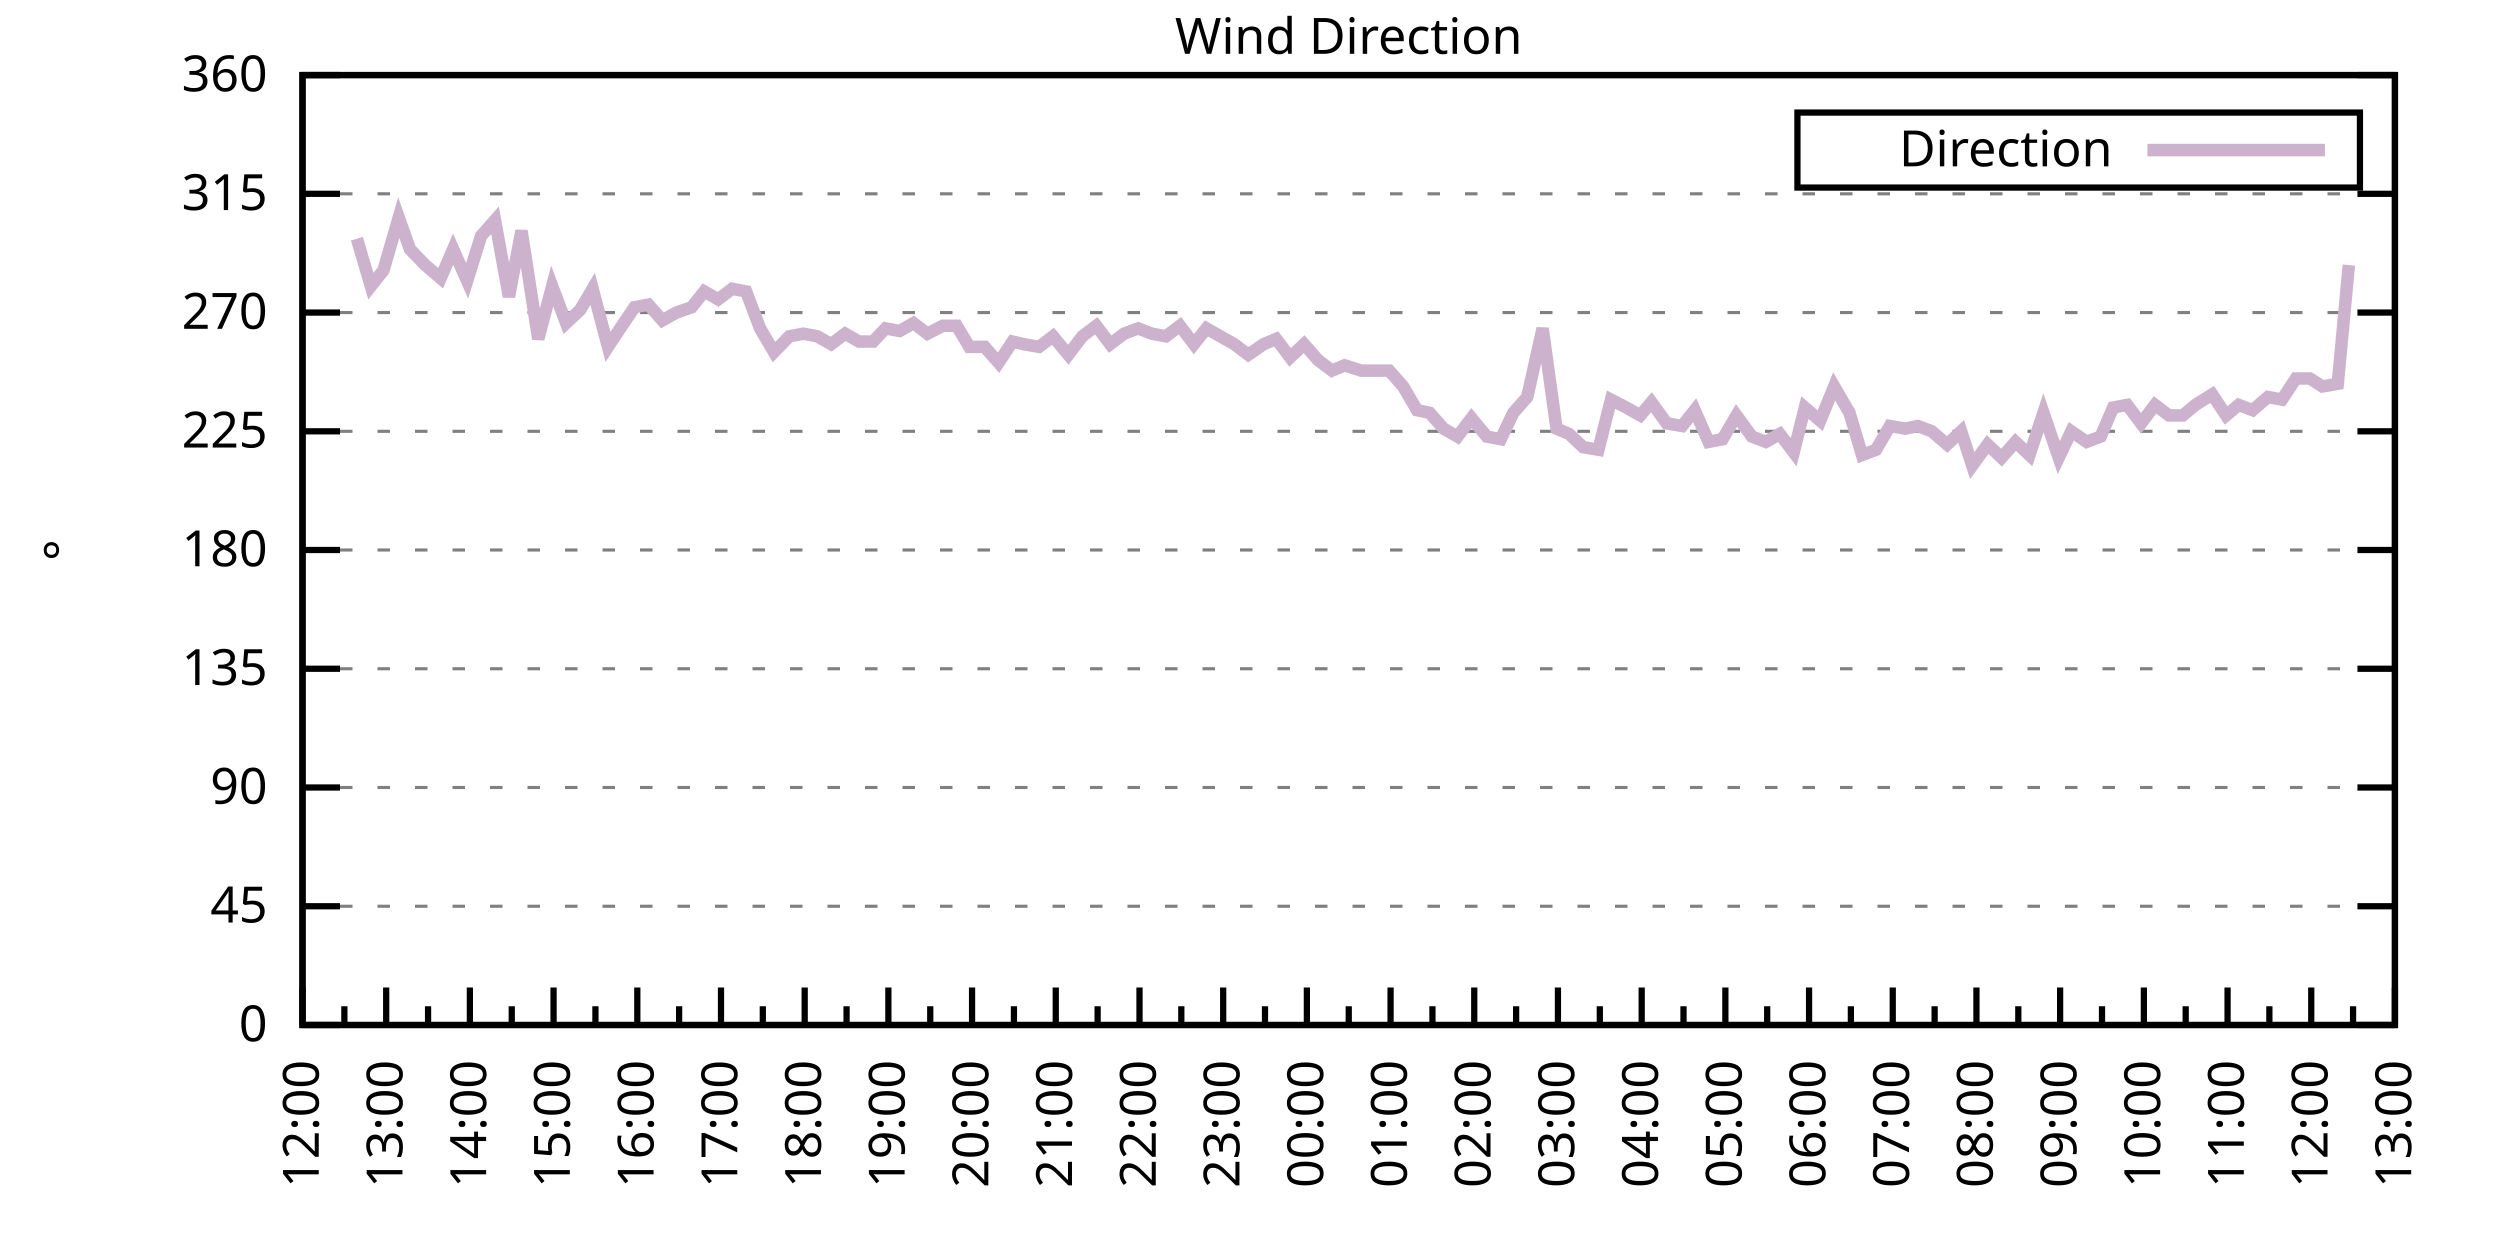
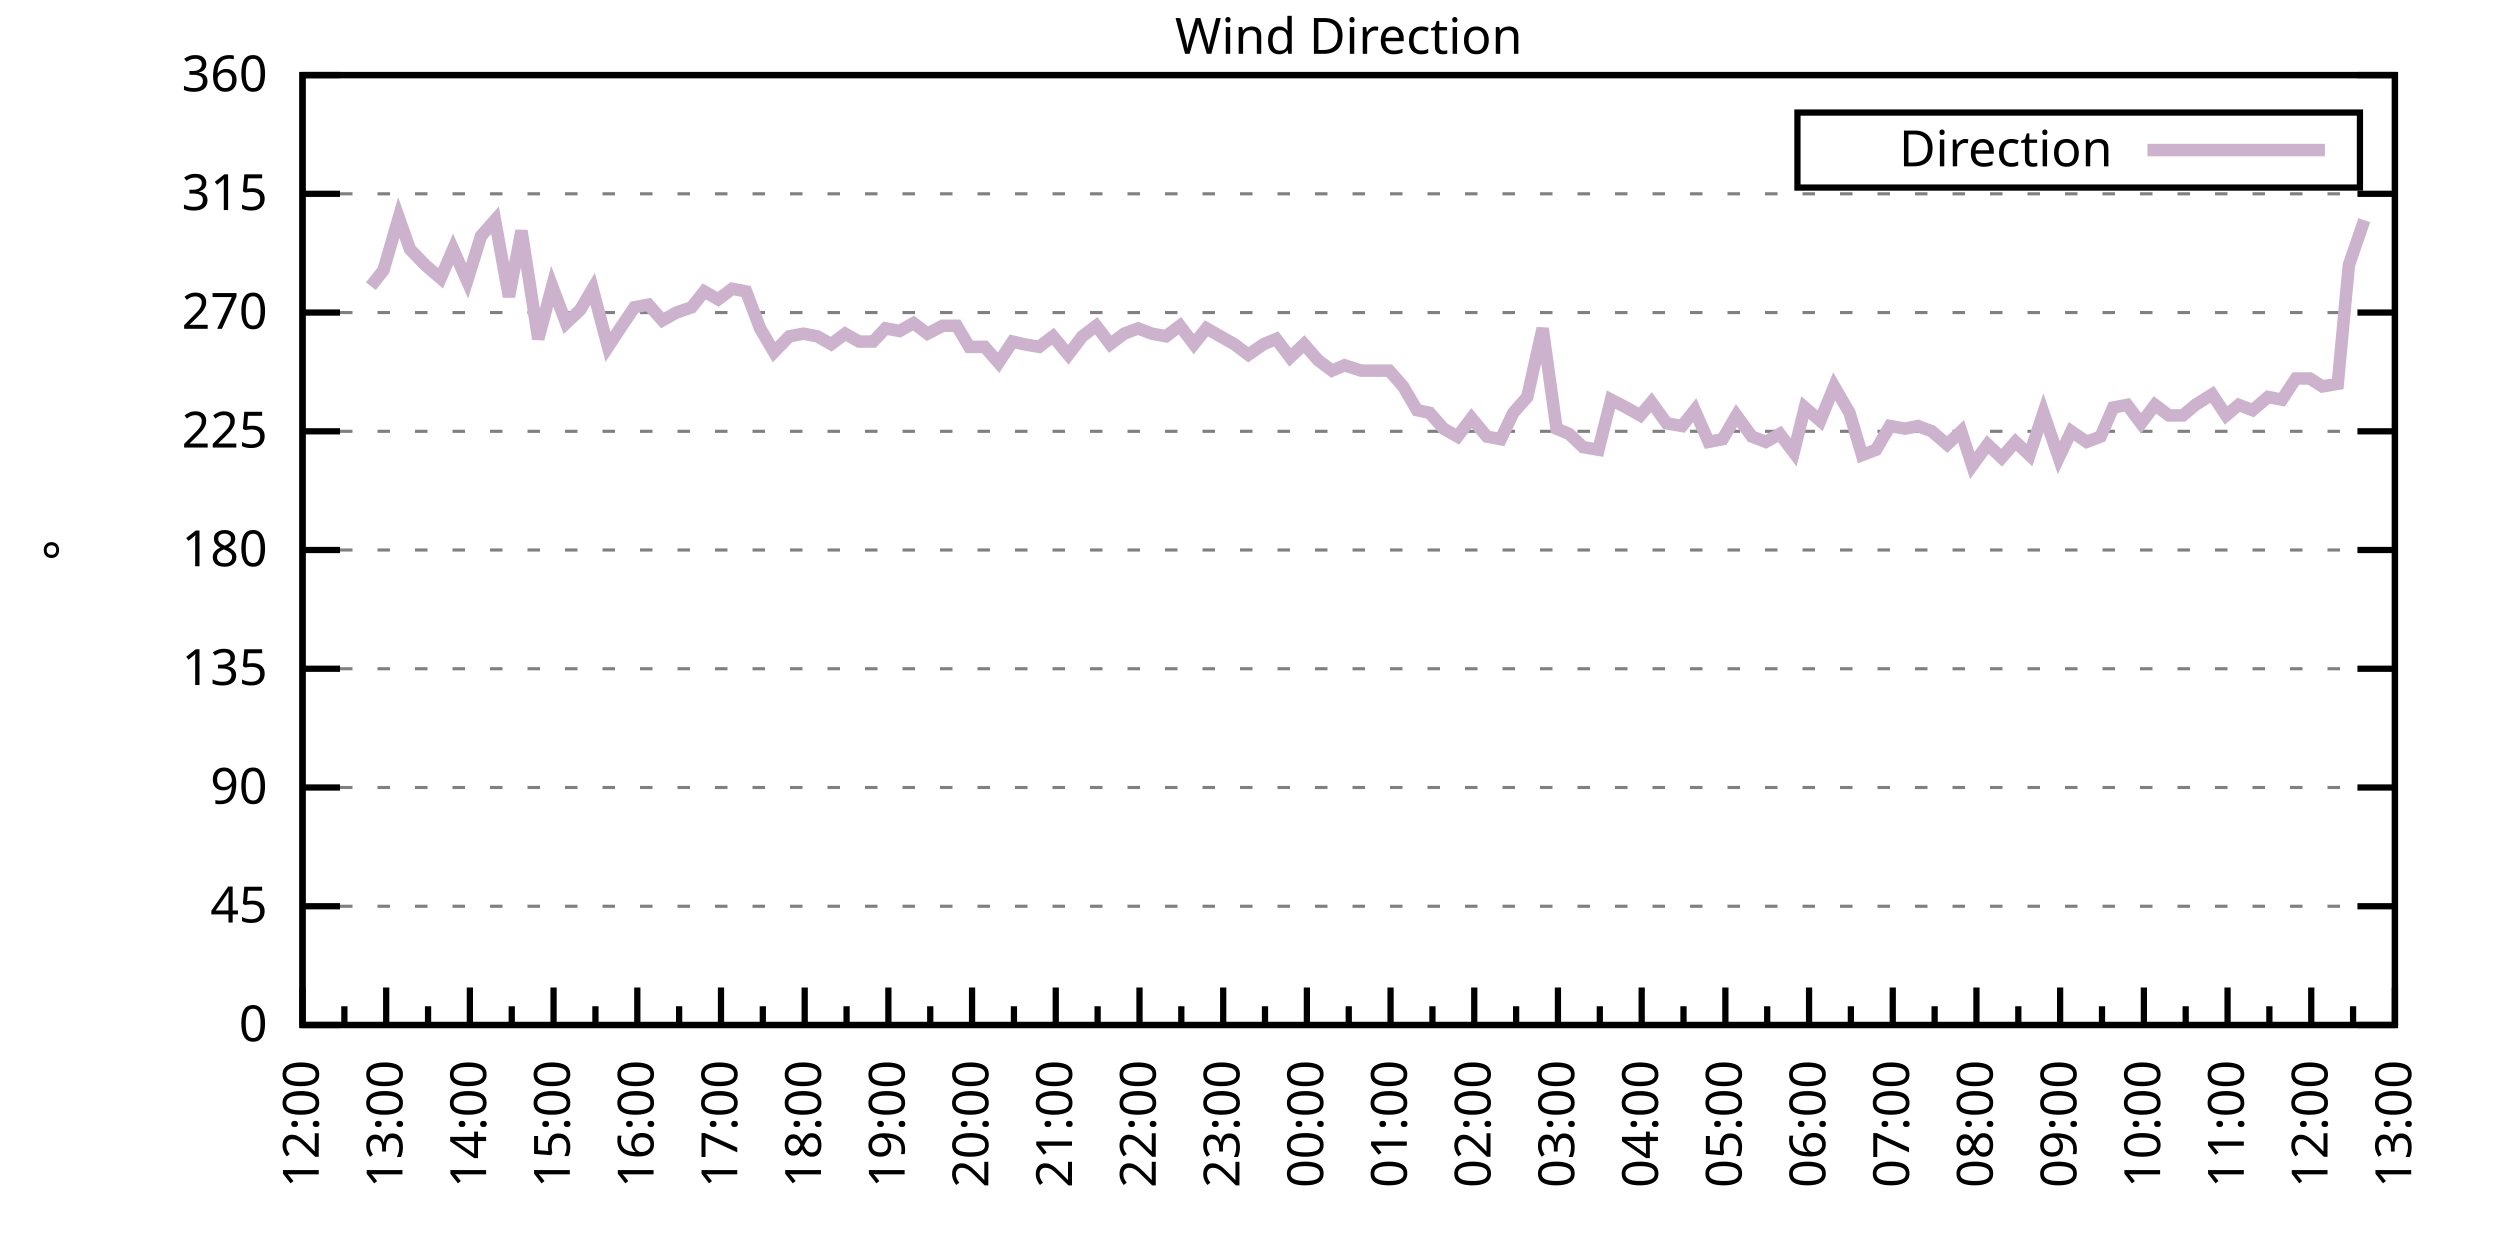
<svg xmlns="http://www.w3.org/2000/svg" xmlns:xlink="http://www.w3.org/1999/xlink" width="400" height="200" viewBox="0 0 400 200">
  <g id="gnuplot_canvas">
    <rect x="0" y="0" width="400" height="200" fill="none" />
    <defs>
      <circle id="gpDot" r="0.5" stroke-width="0.5" stroke="currentColor" />
      <path id="gpPt0" stroke-width="0.333" stroke="currentColor" d="M-1,0 h2 M0,-1 v2" />
      <path id="gpPt1" stroke-width="0.333" stroke="currentColor" d="M-1,-1 L1,1 M1,-1 L-1,1" />
      <path id="gpPt2" stroke-width="0.333" stroke="currentColor" d="M-1,0 L1,0 M0,-1 L0,1 M-1,-1 L1,1 M-1,1 L1,-1" />
      <rect id="gpPt3" stroke-width="0.333" stroke="currentColor" x="-1" y="-1" width="2" height="2" />
      <rect id="gpPt4" stroke-width="0.333" stroke="currentColor" fill="currentColor" x="-1" y="-1" width="2" height="2" />
      <circle id="gpPt5" stroke-width="0.333" stroke="currentColor" cx="0" cy="0" r="1" />
      <use xlink:href="#gpPt5" id="gpPt6" fill="currentColor" stroke="none" />
      <path id="gpPt7" stroke-width="0.333" stroke="currentColor" d="M0,-1.33 L-1.33,0.67 L1.33,0.67 z" />
      <use xlink:href="#gpPt7" id="gpPt8" fill="currentColor" stroke="none" />
      <use xlink:href="#gpPt7" id="gpPt9" stroke="currentColor" transform="rotate(180)" />
      <use xlink:href="#gpPt9" id="gpPt10" fill="currentColor" stroke="none" />
      <use xlink:href="#gpPt3" id="gpPt11" stroke="currentColor" transform="rotate(45)" />
      <use xlink:href="#gpPt11" id="gpPt12" fill="currentColor" stroke="none" />
      <path id="gpPt13" stroke-width="0.333" stroke="currentColor" d="M0,1.330 L1.265,0.411 L0.782,-1.067 L-0.782,-1.076 L-1.265,0.411 z" />
      <use xlink:href="#gpPt13" id="gpPt14" fill="currentColor" stroke="none" />
      <filter id="textbox" filterUnits="objectBoundingBox" x="0" y="0" height="1" width="1">
        <feFlood flood-color="white" flood-opacity="1" result="bgnd" />
        <feComposite in="SourceGraphic" in2="bgnd" operator="atop" />
      </filter>
      <filter id="greybox" filterUnits="objectBoundingBox" x="0" y="0" height="1" width="1">
        <feFlood flood-color="lightgrey" flood-opacity="1" result="grey" />
        <feComposite in="SourceGraphic" in2="grey" operator="atop" />
      </filter>
    </defs>
    <g fill="none" color="white" stroke="currentColor" stroke-width="1.00" stroke-linecap="butt" stroke-linejoin="miter">
</g>
    <g fill="none" color="black" stroke="currentColor" stroke-width="1.00" stroke-linecap="butt" stroke-linejoin="miter">
      <g stroke="none" shape-rendering="crispEdges">
        <polygon fill="rgb(255, 255, 255)" points="48.40,164.00 383.18,164.00 383.18,12.02 48.40,12.02 " />
      </g>
    </g>
    <g fill="none" color="black" stroke="currentColor" stroke-width="1.00" stroke-linecap="butt" stroke-linejoin="miter">
</g>
    <g fill="none" color="black" stroke="black" stroke-width="0.50" stroke-linecap="butt" stroke-linejoin="miter">
</g>
    <g fill="none" color="gray" stroke="currentColor" stroke-width="0.50" stroke-linecap="butt" stroke-linejoin="miter">
      <path stroke="gray" stroke-dasharray="2,4" class="gridline" d="M48.40,164.00 L383.19,164.00  " />
    </g>
    <g fill="none" color="gray" stroke="gray" stroke-width="1.00" stroke-linecap="butt" stroke-linejoin="miter">
</g>
    <g fill="none" color="black" stroke="currentColor" stroke-width="1.00" stroke-linecap="butt" stroke-linejoin="miter">
      <path stroke="black" d="M48.40,164.00 L54.40,164.00 M383.19,164.00 L377.19,164.00  " />
      <g transform="translate(42.80,166.60)" stroke="none" fill="black" font-family="Sans" font-size="8.00" text-anchor="end">
        <text>
          <tspan font-family="Sans"> 0</tspan>
        </text>
      </g>
    </g>
    <g fill="none" color="black" stroke="currentColor" stroke-width="1.00" stroke-linecap="butt" stroke-linejoin="miter">
</g>
    <g fill="none" color="black" stroke="black" stroke-width="0.50" stroke-linecap="butt" stroke-linejoin="miter">
</g>
    <g fill="none" color="gray" stroke="currentColor" stroke-width="0.50" stroke-linecap="butt" stroke-linejoin="miter">
      <path stroke="gray" stroke-dasharray="2,4" class="gridline" d="M48.40,145.00 L383.19,145.00  " />
    </g>
    <g fill="none" color="gray" stroke="gray" stroke-width="1.00" stroke-linecap="butt" stroke-linejoin="miter">
</g>
    <g fill="none" color="black" stroke="currentColor" stroke-width="1.00" stroke-linecap="butt" stroke-linejoin="miter">
      <path stroke="black" d="M48.40,145.00 L54.40,145.00 M383.19,145.00 L377.19,145.00  " />
      <g transform="translate(42.80,147.60)" stroke="none" fill="black" font-family="Sans" font-size="8.00" text-anchor="end">
        <text>
          <tspan font-family="Sans"> 45</tspan>
        </text>
      </g>
    </g>
    <g fill="none" color="black" stroke="currentColor" stroke-width="1.00" stroke-linecap="butt" stroke-linejoin="miter">
</g>
    <g fill="none" color="black" stroke="black" stroke-width="0.50" stroke-linecap="butt" stroke-linejoin="miter">
</g>
    <g fill="none" color="gray" stroke="currentColor" stroke-width="0.50" stroke-linecap="butt" stroke-linejoin="miter">
      <path stroke="gray" stroke-dasharray="2,4" class="gridline" d="M48.40,126.00 L383.19,126.00  " />
    </g>
    <g fill="none" color="gray" stroke="gray" stroke-width="1.00" stroke-linecap="butt" stroke-linejoin="miter">
</g>
    <g fill="none" color="black" stroke="currentColor" stroke-width="1.00" stroke-linecap="butt" stroke-linejoin="miter">
      <path stroke="black" d="M48.40,126.00 L54.40,126.00 M383.19,126.00 L377.19,126.00  " />
      <g transform="translate(42.80,128.60)" stroke="none" fill="black" font-family="Sans" font-size="8.00" text-anchor="end">
        <text>
          <tspan font-family="Sans"> 90</tspan>
        </text>
      </g>
    </g>
    <g fill="none" color="black" stroke="currentColor" stroke-width="1.00" stroke-linecap="butt" stroke-linejoin="miter">
</g>
    <g fill="none" color="black" stroke="black" stroke-width="0.50" stroke-linecap="butt" stroke-linejoin="miter">
</g>
    <g fill="none" color="gray" stroke="currentColor" stroke-width="0.50" stroke-linecap="butt" stroke-linejoin="miter">
      <path stroke="gray" stroke-dasharray="2,4" class="gridline" d="M48.40,107.00 L383.19,107.00  " />
    </g>
    <g fill="none" color="gray" stroke="gray" stroke-width="1.00" stroke-linecap="butt" stroke-linejoin="miter">
</g>
    <g fill="none" color="black" stroke="currentColor" stroke-width="1.00" stroke-linecap="butt" stroke-linejoin="miter">
      <path stroke="black" d="M48.40,107.00 L54.40,107.00 M383.19,107.00 L377.19,107.00  " />
      <g transform="translate(42.80,109.60)" stroke="none" fill="black" font-family="Sans" font-size="8.00" text-anchor="end">
        <text>
          <tspan font-family="Sans"> 135</tspan>
        </text>
      </g>
    </g>
    <g fill="none" color="black" stroke="currentColor" stroke-width="1.00" stroke-linecap="butt" stroke-linejoin="miter">
</g>
    <g fill="none" color="black" stroke="black" stroke-width="0.50" stroke-linecap="butt" stroke-linejoin="miter">
</g>
    <g fill="none" color="gray" stroke="currentColor" stroke-width="0.50" stroke-linecap="butt" stroke-linejoin="miter">
      <path stroke="gray" stroke-dasharray="2,4" class="gridline" d="M48.40,88.00 L383.19,88.00  " />
    </g>
    <g fill="none" color="gray" stroke="gray" stroke-width="1.00" stroke-linecap="butt" stroke-linejoin="miter">
</g>
    <g fill="none" color="black" stroke="currentColor" stroke-width="1.00" stroke-linecap="butt" stroke-linejoin="miter">
      <path stroke="black" d="M48.40,88.00 L54.40,88.00 M383.19,88.00 L377.19,88.00  " />
      <g transform="translate(42.80,90.60)" stroke="none" fill="black" font-family="Sans" font-size="8.00" text-anchor="end">
        <text>
          <tspan font-family="Sans"> 180</tspan>
        </text>
      </g>
    </g>
    <g fill="none" color="black" stroke="currentColor" stroke-width="1.00" stroke-linecap="butt" stroke-linejoin="miter">
</g>
    <g fill="none" color="black" stroke="black" stroke-width="0.50" stroke-linecap="butt" stroke-linejoin="miter">
</g>
    <g fill="none" color="gray" stroke="currentColor" stroke-width="0.50" stroke-linecap="butt" stroke-linejoin="miter">
      <path stroke="gray" stroke-dasharray="2,4" class="gridline" d="M48.40,69.01 L383.19,69.01  " />
    </g>
    <g fill="none" color="gray" stroke="gray" stroke-width="1.00" stroke-linecap="butt" stroke-linejoin="miter">
</g>
    <g fill="none" color="black" stroke="currentColor" stroke-width="1.00" stroke-linecap="butt" stroke-linejoin="miter">
      <path stroke="black" d="M48.40,69.01 L54.40,69.01 M383.19,69.01 L377.19,69.01  " />
      <g transform="translate(42.80,71.61)" stroke="none" fill="black" font-family="Sans" font-size="8.00" text-anchor="end">
        <text>
          <tspan font-family="Sans"> 225</tspan>
        </text>
      </g>
    </g>
    <g fill="none" color="black" stroke="currentColor" stroke-width="1.00" stroke-linecap="butt" stroke-linejoin="miter">
</g>
    <g fill="none" color="black" stroke="black" stroke-width="0.50" stroke-linecap="butt" stroke-linejoin="miter">
</g>
    <g fill="none" color="gray" stroke="currentColor" stroke-width="0.50" stroke-linecap="butt" stroke-linejoin="miter">
      <path stroke="gray" stroke-dasharray="2,4" class="gridline" d="M48.40,50.01 L383.19,50.01  " />
    </g>
    <g fill="none" color="gray" stroke="gray" stroke-width="1.00" stroke-linecap="butt" stroke-linejoin="miter">
</g>
    <g fill="none" color="black" stroke="currentColor" stroke-width="1.00" stroke-linecap="butt" stroke-linejoin="miter">
      <path stroke="black" d="M48.40,50.01 L54.40,50.01 M383.19,50.01 L377.19,50.01  " />
      <g transform="translate(42.80,52.61)" stroke="none" fill="black" font-family="Sans" font-size="8.00" text-anchor="end">
        <text>
          <tspan font-family="Sans"> 270</tspan>
        </text>
      </g>
    </g>
    <g fill="none" color="black" stroke="currentColor" stroke-width="1.00" stroke-linecap="butt" stroke-linejoin="miter">
</g>
    <g fill="none" color="black" stroke="black" stroke-width="0.50" stroke-linecap="butt" stroke-linejoin="miter">
</g>
    <g fill="none" color="gray" stroke="currentColor" stroke-width="0.50" stroke-linecap="butt" stroke-linejoin="miter">
      <path stroke="gray" stroke-dasharray="2,4" class="gridline" d="M48.40,31.01 L383.19,31.01  " />
    </g>
    <g fill="none" color="gray" stroke="gray" stroke-width="1.00" stroke-linecap="butt" stroke-linejoin="miter">
</g>
    <g fill="none" color="black" stroke="currentColor" stroke-width="1.00" stroke-linecap="butt" stroke-linejoin="miter">
      <path stroke="black" d="M48.40,31.01 L54.40,31.01 M383.19,31.01 L377.19,31.01  " />
      <g transform="translate(42.80,33.61)" stroke="none" fill="black" font-family="Sans" font-size="8.00" text-anchor="end">
        <text>
          <tspan font-family="Sans"> 315</tspan>
        </text>
      </g>
    </g>
    <g fill="none" color="black" stroke="currentColor" stroke-width="1.00" stroke-linecap="butt" stroke-linejoin="miter">
</g>
    <g fill="none" color="black" stroke="black" stroke-width="0.50" stroke-linecap="butt" stroke-linejoin="miter">
</g>
    <g fill="none" color="gray" stroke="currentColor" stroke-width="0.50" stroke-linecap="butt" stroke-linejoin="miter">
      <path stroke="gray" stroke-dasharray="2,4" class="gridline" d="M48.40,12.01 L383.19,12.01  " />
    </g>
    <g fill="none" color="gray" stroke="gray" stroke-width="1.00" stroke-linecap="butt" stroke-linejoin="miter">
</g>
    <g fill="none" color="black" stroke="currentColor" stroke-width="1.00" stroke-linecap="butt" stroke-linejoin="miter">
      <path stroke="black" d="M48.40,12.01 L54.40,12.01 M383.19,12.01 L377.19,12.01  " />
      <g transform="translate(42.80,14.61)" stroke="none" fill="black" font-family="Sans" font-size="8.00" text-anchor="end">
        <text>
          <tspan font-family="Sans"> 360</tspan>
        </text>
      </g>
    </g>
    <g fill="none" color="black" stroke="currentColor" stroke-width="1.00" stroke-linecap="butt" stroke-linejoin="miter">
      <path stroke="black" d="M48.40,164.00 L48.40,158.00  " />
      <g transform="translate(51.00,169.60) rotate(270)" stroke="none" fill="black" font-family="Sans" font-size="8.00" text-anchor="end">
        <text>
          <tspan font-family="Sans">12:00</tspan>
        </text>
      </g>
    </g>
    <g fill="none" color="black" stroke="currentColor" stroke-width="1.00" stroke-linecap="butt" stroke-linejoin="miter">
      <path stroke="black" d="M55.10,164.00 L55.10,161.00 M61.79,164.00 L61.79,158.00  " />
      <g transform="translate(64.39,169.60) rotate(270)" stroke="none" fill="black" font-family="Sans" font-size="8.00" text-anchor="end">
        <text>
          <tspan font-family="Sans">13:00</tspan>
        </text>
      </g>
    </g>
    <g fill="none" color="black" stroke="currentColor" stroke-width="1.00" stroke-linecap="butt" stroke-linejoin="miter">
      <path stroke="black" d="M68.49,164.00 L68.49,161.00 M75.18,164.00 L75.18,158.00  " />
      <g transform="translate(77.78,169.60) rotate(270)" stroke="none" fill="black" font-family="Sans" font-size="8.00" text-anchor="end">
        <text>
          <tspan font-family="Sans">14:00</tspan>
        </text>
      </g>
    </g>
    <g fill="none" color="black" stroke="currentColor" stroke-width="1.00" stroke-linecap="butt" stroke-linejoin="miter">
      <path stroke="black" d="M81.88,164.00 L81.88,161.00 M88.57,164.00 L88.57,158.00  " />
      <g transform="translate(91.17,169.60) rotate(270)" stroke="none" fill="black" font-family="Sans" font-size="8.00" text-anchor="end">
        <text>
          <tspan font-family="Sans">15:00</tspan>
        </text>
      </g>
    </g>
    <g fill="none" color="black" stroke="currentColor" stroke-width="1.00" stroke-linecap="butt" stroke-linejoin="miter">
      <path stroke="black" d="M95.27,164.00 L95.27,161.00 M101.97,164.00 L101.97,158.00  " />
      <g transform="translate(104.57,169.60) rotate(270)" stroke="none" fill="black" font-family="Sans" font-size="8.00" text-anchor="end">
        <text>
          <tspan font-family="Sans">16:00</tspan>
        </text>
      </g>
    </g>
    <g fill="none" color="black" stroke="currentColor" stroke-width="1.00" stroke-linecap="butt" stroke-linejoin="miter">
      <path stroke="black" d="M108.66,164.00 L108.66,161.00 M115.36,164.00 L115.36,158.00  " />
      <g transform="translate(117.96,169.60) rotate(270)" stroke="none" fill="black" font-family="Sans" font-size="8.00" text-anchor="end">
        <text>
          <tspan font-family="Sans">17:00</tspan>
        </text>
      </g>
    </g>
    <g fill="none" color="black" stroke="currentColor" stroke-width="1.00" stroke-linecap="butt" stroke-linejoin="miter">
      <path stroke="black" d="M122.05,164.00 L122.05,161.00 M128.75,164.00 L128.75,158.00  " />
      <g transform="translate(131.35,169.60) rotate(270)" stroke="none" fill="black" font-family="Sans" font-size="8.00" text-anchor="end">
        <text>
          <tspan font-family="Sans">18:00</tspan>
        </text>
      </g>
    </g>
    <g fill="none" color="black" stroke="currentColor" stroke-width="1.00" stroke-linecap="butt" stroke-linejoin="miter">
      <path stroke="black" d="M135.45,164.00 L135.45,161.00 M142.14,164.00 L142.14,158.00  " />
      <g transform="translate(144.74,169.60) rotate(270)" stroke="none" fill="black" font-family="Sans" font-size="8.00" text-anchor="end">
        <text>
          <tspan font-family="Sans">19:00</tspan>
        </text>
      </g>
    </g>
    <g fill="none" color="black" stroke="currentColor" stroke-width="1.00" stroke-linecap="butt" stroke-linejoin="miter">
      <path stroke="black" d="M148.84,164.00 L148.84,161.00 M155.53,164.00 L155.53,158.00  " />
      <g transform="translate(158.13,169.60) rotate(270)" stroke="none" fill="black" font-family="Sans" font-size="8.00" text-anchor="end">
        <text>
          <tspan font-family="Sans">20:00</tspan>
        </text>
      </g>
    </g>
    <g fill="none" color="black" stroke="currentColor" stroke-width="1.00" stroke-linecap="butt" stroke-linejoin="miter">
      <path stroke="black" d="M162.23,164.00 L162.23,161.00 M168.92,164.00 L168.92,158.00  " />
      <g transform="translate(171.52,169.60) rotate(270)" stroke="none" fill="black" font-family="Sans" font-size="8.00" text-anchor="end">
        <text>
          <tspan font-family="Sans">21:00</tspan>
        </text>
      </g>
    </g>
    <g fill="none" color="black" stroke="currentColor" stroke-width="1.00" stroke-linecap="butt" stroke-linejoin="miter">
      <path stroke="black" d="M175.62,164.00 L175.62,161.00 M182.32,164.00 L182.32,158.00  " />
      <g transform="translate(184.92,169.60) rotate(270)" stroke="none" fill="black" font-family="Sans" font-size="8.00" text-anchor="end">
        <text>
          <tspan font-family="Sans">22:00</tspan>
        </text>
      </g>
    </g>
    <g fill="none" color="black" stroke="currentColor" stroke-width="1.00" stroke-linecap="butt" stroke-linejoin="miter">
      <path stroke="black" d="M189.01,164.00 L189.01,161.00 M195.71,164.00 L195.71,158.00  " />
      <g transform="translate(198.31,169.60) rotate(270)" stroke="none" fill="black" font-family="Sans" font-size="8.00" text-anchor="end">
        <text>
          <tspan font-family="Sans">23:00</tspan>
        </text>
      </g>
    </g>
    <g fill="none" color="black" stroke="currentColor" stroke-width="1.00" stroke-linecap="butt" stroke-linejoin="miter">
      <path stroke="black" d="M202.40,164.00 L202.40,161.00 M209.10,164.00 L209.10,158.00  " />
      <g transform="translate(211.70,169.60) rotate(270)" stroke="none" fill="black" font-family="Sans" font-size="8.00" text-anchor="end">
        <text>
          <tspan font-family="Sans">00:00</tspan>
        </text>
      </g>
    </g>
    <g fill="none" color="black" stroke="currentColor" stroke-width="1.00" stroke-linecap="butt" stroke-linejoin="miter">
      <path stroke="black" d="M215.80,164.00 L215.80,161.00 M222.49,164.00 L222.49,158.00  " />
      <g transform="translate(225.09,169.60) rotate(270)" stroke="none" fill="black" font-family="Sans" font-size="8.00" text-anchor="end">
        <text>
          <tspan font-family="Sans">01:00</tspan>
        </text>
      </g>
    </g>
    <g fill="none" color="black" stroke="currentColor" stroke-width="1.00" stroke-linecap="butt" stroke-linejoin="miter">
      <path stroke="black" d="M229.19,164.00 L229.19,161.00 M235.88,164.00 L235.88,158.00  " />
      <g transform="translate(238.48,169.60) rotate(270)" stroke="none" fill="black" font-family="Sans" font-size="8.00" text-anchor="end">
        <text>
          <tspan font-family="Sans">02:00</tspan>
        </text>
      </g>
    </g>
    <g fill="none" color="black" stroke="currentColor" stroke-width="1.00" stroke-linecap="butt" stroke-linejoin="miter">
      <path stroke="black" d="M242.58,164.00 L242.58,161.00 M249.27,164.00 L249.27,158.00  " />
      <g transform="translate(251.87,169.60) rotate(270)" stroke="none" fill="black" font-family="Sans" font-size="8.00" text-anchor="end">
        <text>
          <tspan font-family="Sans">03:00</tspan>
        </text>
      </g>
    </g>
    <g fill="none" color="black" stroke="currentColor" stroke-width="1.00" stroke-linecap="butt" stroke-linejoin="miter">
      <path stroke="black" d="M255.97,164.00 L255.97,161.00 M262.67,164.00 L262.67,158.00  " />
      <g transform="translate(265.27,169.60) rotate(270)" stroke="none" fill="black" font-family="Sans" font-size="8.00" text-anchor="end">
        <text>
          <tspan font-family="Sans">04:00</tspan>
        </text>
      </g>
    </g>
    <g fill="none" color="black" stroke="currentColor" stroke-width="1.00" stroke-linecap="butt" stroke-linejoin="miter">
      <path stroke="black" d="M269.36,164.00 L269.36,161.00 M276.06,164.00 L276.06,158.00  " />
      <g transform="translate(278.66,169.60) rotate(270)" stroke="none" fill="black" font-family="Sans" font-size="8.00" text-anchor="end">
        <text>
          <tspan font-family="Sans">05:00</tspan>
        </text>
      </g>
    </g>
    <g fill="none" color="black" stroke="currentColor" stroke-width="1.00" stroke-linecap="butt" stroke-linejoin="miter">
      <path stroke="black" d="M282.75,164.00 L282.75,161.00 M289.45,164.00 L289.45,158.00  " />
      <g transform="translate(292.05,169.60) rotate(270)" stroke="none" fill="black" font-family="Sans" font-size="8.00" text-anchor="end">
        <text>
          <tspan font-family="Sans">06:00</tspan>
        </text>
      </g>
    </g>
    <g fill="none" color="black" stroke="currentColor" stroke-width="1.00" stroke-linecap="butt" stroke-linejoin="miter">
      <path stroke="black" d="M296.14,164.00 L296.14,161.00 M302.84,164.00 L302.84,158.00  " />
      <g transform="translate(305.44,169.60) rotate(270)" stroke="none" fill="black" font-family="Sans" font-size="8.00" text-anchor="end">
        <text>
          <tspan font-family="Sans">07:00</tspan>
        </text>
      </g>
    </g>
    <g fill="none" color="black" stroke="currentColor" stroke-width="1.00" stroke-linecap="butt" stroke-linejoin="miter">
      <path stroke="black" d="M309.54,164.00 L309.54,161.00 M316.23,164.00 L316.23,158.00  " />
      <g transform="translate(318.83,169.60) rotate(270)" stroke="none" fill="black" font-family="Sans" font-size="8.00" text-anchor="end">
        <text>
          <tspan font-family="Sans">08:00</tspan>
        </text>
      </g>
    </g>
    <g fill="none" color="black" stroke="currentColor" stroke-width="1.00" stroke-linecap="butt" stroke-linejoin="miter">
      <path stroke="black" d="M322.93,164.00 L322.93,161.00 M329.62,164.00 L329.62,158.00  " />
      <g transform="translate(332.22,169.60) rotate(270)" stroke="none" fill="black" font-family="Sans" font-size="8.00" text-anchor="end">
        <text>
          <tspan font-family="Sans">09:00</tspan>
        </text>
      </g>
    </g>
    <g fill="none" color="black" stroke="currentColor" stroke-width="1.00" stroke-linecap="butt" stroke-linejoin="miter">
      <path stroke="black" d="M336.32,164.00 L336.32,161.00 M343.02,164.00 L343.02,158.00  " />
      <g transform="translate(345.62,169.60) rotate(270)" stroke="none" fill="black" font-family="Sans" font-size="8.00" text-anchor="end">
        <text>
          <tspan font-family="Sans">10:00</tspan>
        </text>
      </g>
    </g>
    <g fill="none" color="black" stroke="currentColor" stroke-width="1.00" stroke-linecap="butt" stroke-linejoin="miter">
      <path stroke="black" d="M349.71,164.00 L349.71,161.00 M356.41,164.00 L356.41,158.00  " />
      <g transform="translate(359.01,169.60) rotate(270)" stroke="none" fill="black" font-family="Sans" font-size="8.00" text-anchor="end">
        <text>
          <tspan font-family="Sans">11:00</tspan>
        </text>
      </g>
    </g>
    <g fill="none" color="black" stroke="currentColor" stroke-width="1.00" stroke-linecap="butt" stroke-linejoin="miter">
      <path stroke="black" d="M363.10,164.00 L363.10,161.00 M369.80,164.00 L369.80,158.00  " />
      <g transform="translate(372.40,169.60) rotate(270)" stroke="none" fill="black" font-family="Sans" font-size="8.00" text-anchor="end">
        <text>
          <tspan font-family="Sans">12:00</tspan>
        </text>
      </g>
    </g>
    <g fill="none" color="black" stroke="currentColor" stroke-width="1.00" stroke-linecap="butt" stroke-linejoin="miter">
      <path stroke="black" d="M376.49,164.00 L376.49,161.00 M383.19,164.00 L383.19,158.00  " />
      <g transform="translate(385.79,169.60) rotate(270)" stroke="none" fill="black" font-family="Sans" font-size="8.00" text-anchor="end">
        <text>
          <tspan font-family="Sans">13:00</tspan>
        </text>
      </g>
    </g>
    <g fill="none" color="black" stroke="currentColor" stroke-width="1.00" stroke-linecap="butt" stroke-linejoin="miter">
</g>
    <g fill="none" color="black" stroke="currentColor" stroke-width="1.00" stroke-linecap="butt" stroke-linejoin="miter">
      <path stroke="black" d="M48.40,12.01 L48.40,164.00 L383.19,164.00 L383.19,12.01 L48.40,12.01 Z  " />
    </g>
    <g fill="none" color="black" stroke="currentColor" stroke-width="1.00" stroke-linecap="butt" stroke-linejoin="miter">
      <g transform="translate(12.80,88.01) rotate(270)" stroke="none" fill="black" font-family="Sans" font-size="8.00" text-anchor="middle">
        <text>
          <tspan font-family="Sans">°</tspan>
        </text>
      </g>
    </g>
    <g fill="none" color="black" stroke="currentColor" stroke-width="1.00" stroke-linecap="butt" stroke-linejoin="miter">
</g>
    <g fill="none" color="black" stroke="currentColor" stroke-width="1.00" stroke-linecap="butt" stroke-linejoin="miter">
      <path stroke="black" d="M287.59,30.01 L287.59,18.01 L377.59,18.01 L377.59,30.01 L287.59,30.01 Z  " />
    </g>
    <g id="Wind_direction_plot_1">
      <g fill="none" color="white" stroke="black" stroke-width="2.00" stroke-linecap="butt" stroke-linejoin="miter">
</g>
      <g fill="none" color="black" stroke="currentColor" stroke-width="2.00" stroke-linecap="butt" stroke-linejoin="miter">
        <g transform="translate(337.99,26.61)" stroke="none" fill="black" font-family="Sans" font-size="8.00" text-anchor="end">
          <text>
            <tspan font-family="Sans">Direction</tspan>
          </text>
        </g>
      </g>
      <g fill="none" color="black" stroke="currentColor" stroke-width="2.00" stroke-linecap="butt" stroke-linejoin="miter">
-         <path stroke="rgb(204, 178, 204)" d="M343.59,24.01 L371.99,24.01 M57.10,38.19 L59.34,45.79 L61.35,43.25 L63.80,34.81 L65.59,39.87 L68.04,42.41   L70.50,44.52 L72.50,39.87 L74.74,44.94 L76.97,37.76 L79.20,35.23 L81.43,47.47 L83.44,36.92 L86.12,54.23   L88.35,45.79 L90.58,51.70 L92.82,49.59 L94.82,46.21 L97.28,55.50 L99.51,52.12 L101.52,49.16 L103.75,48.74   L105.98,51.27 L108.22,50.01 L110.67,49.16 L112.68,46.63 L114.91,47.90 L117.14,46.21 L119.38,46.63 L121.61,52.54   L123.84,56.34 L126.29,53.81 L128.53,53.39 L130.76,53.81 L132.99,55.07 L135.22,53.39 L137.45,54.65 L139.69,54.65   L141.69,52.54 L143.93,52.96 L146.16,51.70 L148.39,53.39 L150.85,52.12 L153.08,52.12 L155.09,55.50 L157.54,55.50   L159.77,58.03 L162.01,54.65 L163.79,55.07 L166.25,55.50 L168.48,53.81 L170.93,56.76 L173.17,53.81 L175.40,52.12   L177.63,55.07 L179.86,53.39 L182.09,52.54 L184.32,53.39 L186.56,53.81 L188.79,52.12 L191.02,55.07 L193.03,52.54   L195.26,53.81 L197.49,55.07 L199.73,56.76 L202.18,55.07 L204.19,54.23 L206.42,57.18 L208.65,55.07 L210.88,57.61   L213.12,59.30 L215.13,58.45 L217.80,59.30 L220.04,59.30 L222.27,59.30 L224.50,61.83 L226.73,65.63 L228.74,66.05   L230.97,68.58 L233.20,69.85 L235.44,66.90 L237.89,69.85 L240.12,70.27 L242.13,66.05 L244.36,63.52 L246.82,52.54   L249.05,68.58 L251.06,69.43 L253.29,71.54 L255.75,71.96 L257.76,63.94 L260.21,65.21 L262.44,66.47 L264.23,64.36   L266.68,67.74 L269.14,68.16 L271.15,65.63 L273.38,70.70 L275.61,70.27 L277.84,66.47 L280.30,69.85 L282.53,70.70   L284.76,69.43 L286.99,72.38 L288.78,65.21 L291.23,67.32 L293.47,61.83 L295.92,66.05 L297.93,72.81 L300.16,71.96   L302.39,68.16 L304.85,68.58 L306.86,68.16 L309.09,69.01 L311.54,71.12 L313.78,69.01 L315.56,74.49 L318.02,71.12   L320.25,73.23 L322.48,70.70 L324.71,72.81 L326.95,66.05 L329.40,73.23 L331.41,69.01 L333.86,70.70 L336.10,69.85   L338.10,65.21 L340.34,64.78 L342.57,67.74 L344.80,64.78 L347.03,66.47 L349.26,66.47 L351.27,64.78 L353.95,63.10   L356.18,66.47 L358.19,64.78 L360.42,65.63 L362.88,63.52 L365.11,63.94 L367.34,60.56 L369.58,60.56 L371.58,61.83   L374.04,61.41 L375.82,42.41  " />
+         <path stroke="rgb(204, 178, 204)" d="M343.59,24.01 L371.99,24.01 M59.34,45.79 L61.35,43.25 L63.80,34.81 L65.59,39.87 L68.04,42.41 L70.50,44.52   L72.50,39.87 L74.74,44.94 L76.97,37.76 L79.20,35.23 L81.43,47.47 L83.44,36.92 L86.12,54.23 L88.35,45.79   L90.58,51.70 L92.82,49.59 L94.82,46.21 L97.28,55.50 L99.51,52.12 L101.52,49.16 L103.75,48.74 L105.98,51.27   L108.22,50.01 L110.67,49.16 L112.68,46.63 L114.91,47.90 L117.14,46.21 L119.38,46.63 L121.61,52.54 L123.84,56.34   L126.29,53.81 L128.53,53.39 L130.76,53.81 L132.99,55.07 L135.22,53.39 L137.45,54.65 L139.69,54.65 L141.69,52.54   L143.93,52.96 L146.16,51.70 L148.39,53.39 L150.85,52.12 L153.08,52.12 L155.09,55.50 L157.54,55.50 L159.77,58.03   L162.01,54.65 L163.79,55.07 L166.25,55.50 L168.48,53.81 L170.93,56.76 L173.17,53.81 L175.40,52.12 L177.63,55.07   L179.86,53.39 L182.09,52.54 L184.32,53.39 L186.56,53.81 L188.79,52.12 L191.02,55.07 L193.03,52.54 L195.26,53.81   L197.49,55.07 L199.73,56.76 L202.18,55.07 L204.19,54.23 L206.42,57.18 L208.65,55.07 L210.88,57.61 L213.12,59.30   L215.13,58.45 L217.80,59.30 L220.04,59.30 L222.27,59.30 L224.50,61.83 L226.73,65.63 L228.74,66.05 L230.97,68.58   L233.20,69.85 L235.44,66.90 L237.89,69.85 L240.12,70.27 L242.13,66.05 L244.36,63.52 L246.82,52.54 L249.05,68.58   L251.06,69.43 L253.29,71.54 L255.75,71.96 L257.76,63.94 L260.21,65.21 L262.44,66.47 L264.23,64.36 L266.68,67.74   L269.14,68.16 L271.15,65.63 L273.38,70.70 L275.61,70.27 L277.84,66.47 L280.30,69.85 L282.53,70.70 L284.76,69.43   L286.99,72.38 L288.78,65.21 L291.23,67.32 L293.47,61.83 L295.92,66.05 L297.93,72.81 L300.16,71.96 L302.39,68.16   L304.85,68.58 L306.86,68.16 L309.09,69.01 L311.54,71.12 L313.78,69.01 L315.56,74.49 L318.02,71.12 L320.25,73.23   L322.48,70.70 L324.71,72.81 L326.95,66.05 L329.40,73.23 L331.41,69.01 L333.86,70.70 L336.10,69.85 L338.10,65.21   L340.34,64.78 L342.57,67.74 L344.80,64.78 L347.03,66.47 L349.26,66.47 L351.27,64.78 L353.95,63.10 L356.18,66.47   L358.19,64.78 L360.42,65.63 L362.88,63.52 L365.11,63.94 L367.34,60.56 L369.58,60.56 L371.58,61.83 L374.04,61.41   L375.82,42.41 L378.28,35.23  " />
      </g>
    </g>
    <g fill="none" color="black" stroke="currentColor" stroke-width="2.00" stroke-linecap="butt" stroke-linejoin="miter">
</g>
    <g fill="none" color="black" stroke="black" stroke-width="1.00" stroke-linecap="butt" stroke-linejoin="miter">
</g>
    <g fill="none" color="black" stroke="currentColor" stroke-width="1.00" stroke-linecap="butt" stroke-linejoin="miter">
      <path stroke="black" d="M48.40,12.01 L48.40,164.00 L383.19,164.00 L383.19,12.01 L48.40,12.01 Z  " />
    </g>
    <g fill="none" color="black" stroke="currentColor" stroke-width="1.00" stroke-linecap="butt" stroke-linejoin="miter">
      <g transform="translate(215.79,8.61)" stroke="none" fill="black" font-family="Sans" font-size="8.00" text-anchor="middle">
        <text>
          <tspan font-family="Sans">Wind Direction</tspan>
        </text>
      </g>
    </g>
    <g fill="none" color="black" stroke="currentColor" stroke-width="1.00" stroke-linecap="butt" stroke-linejoin="miter">
</g>
  </g>
</svg>
